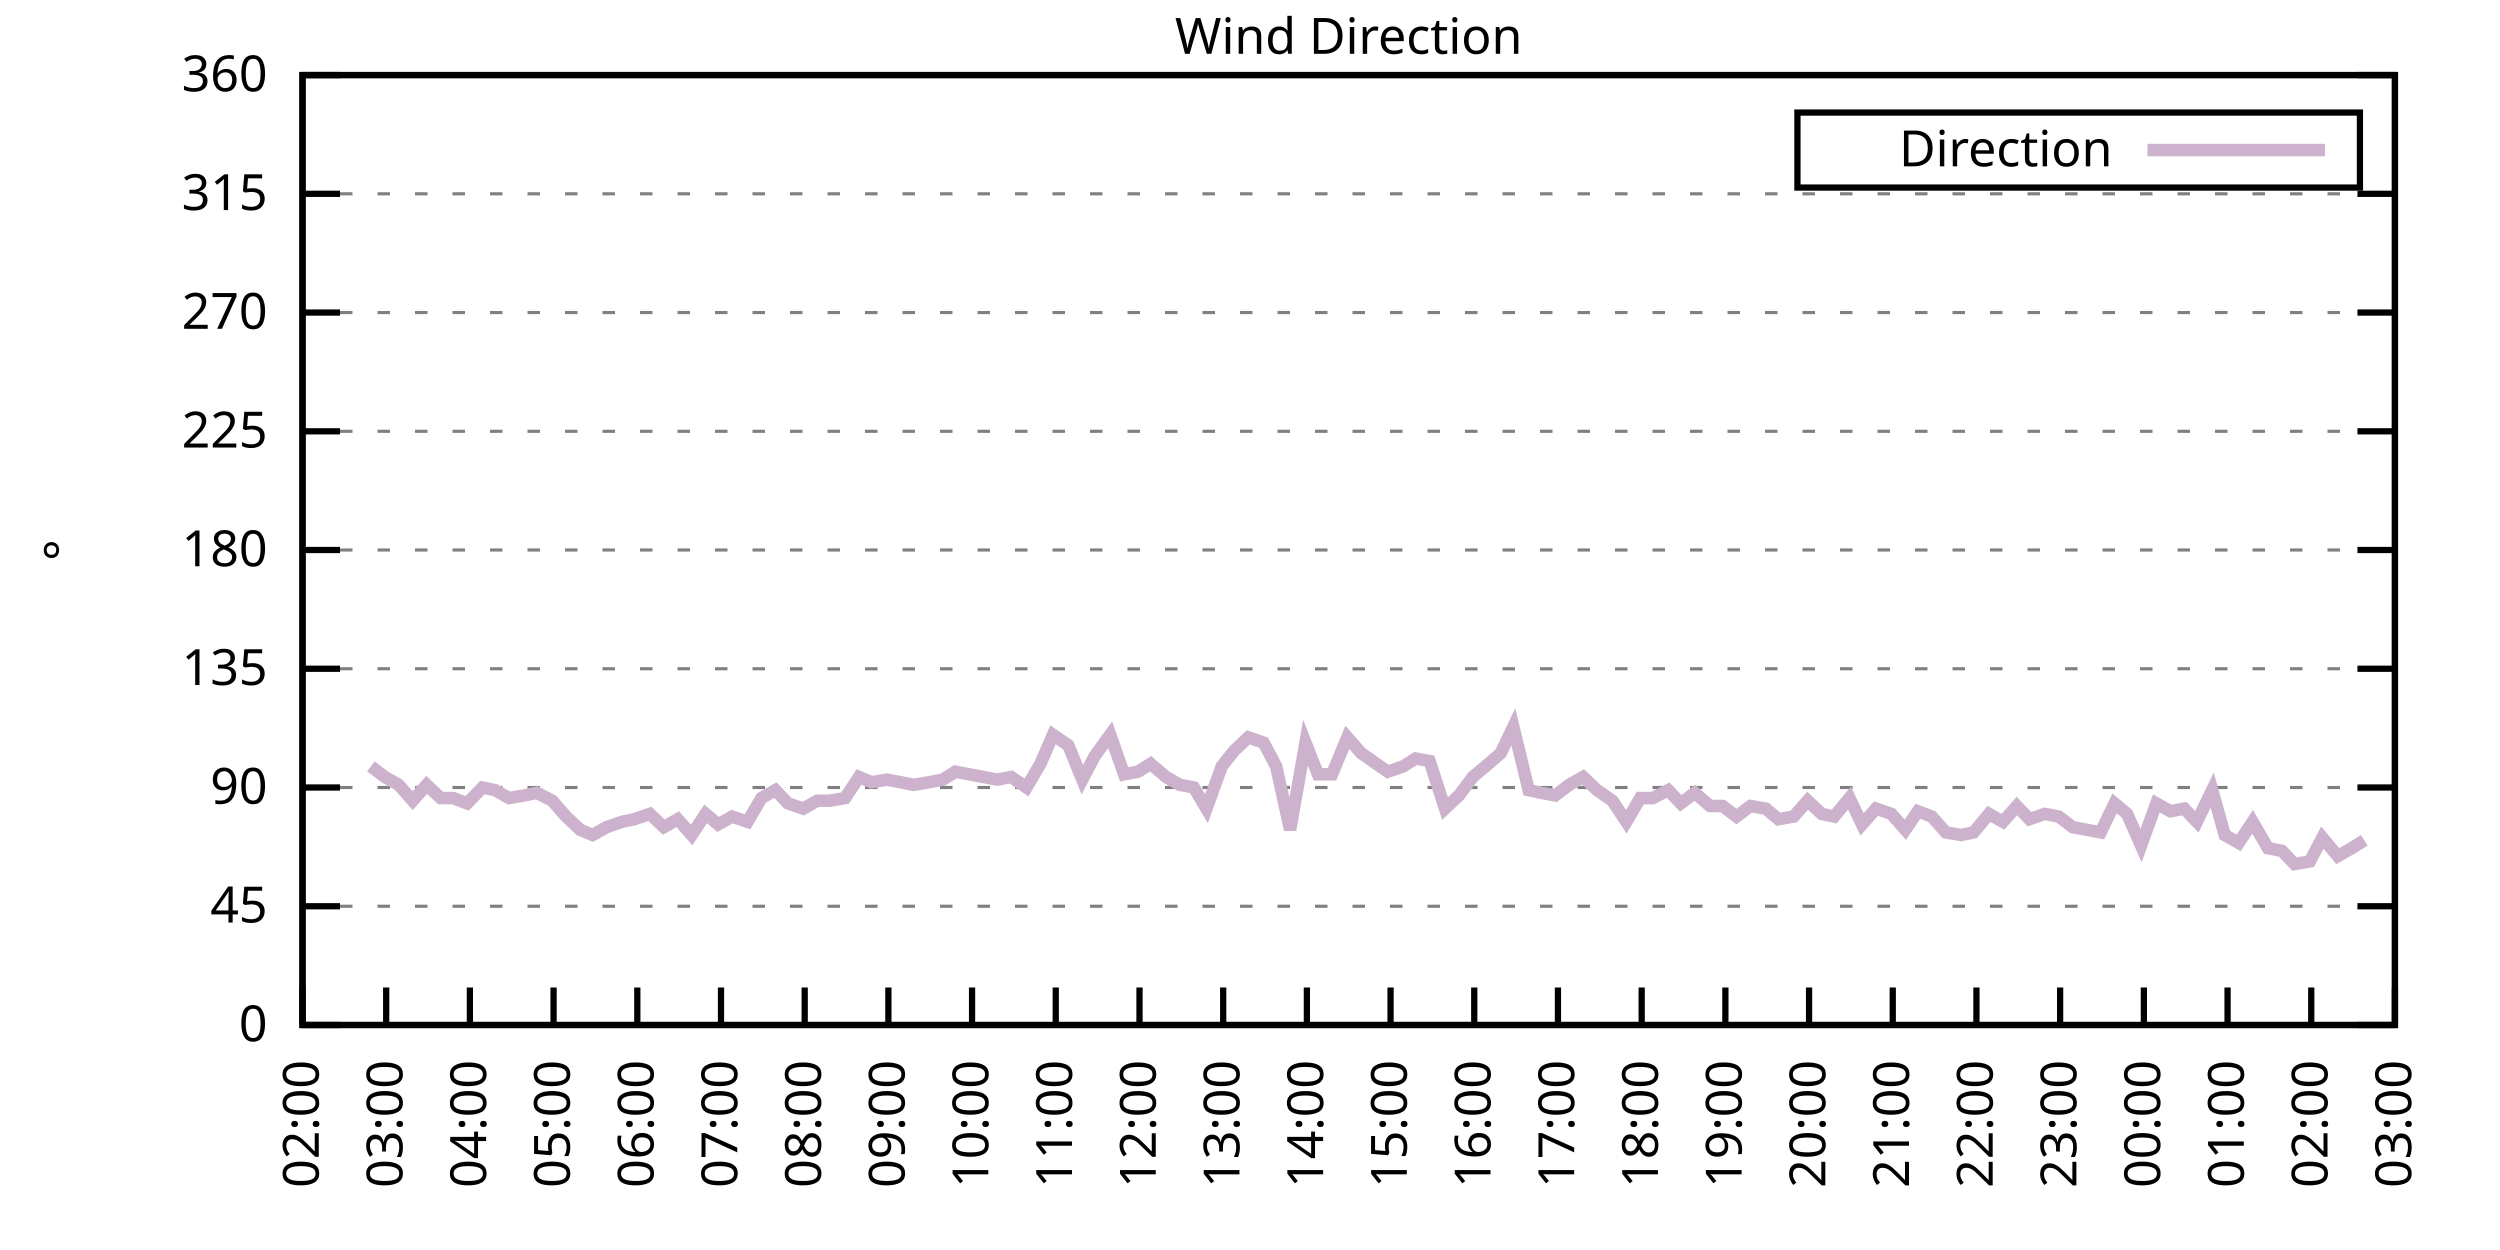
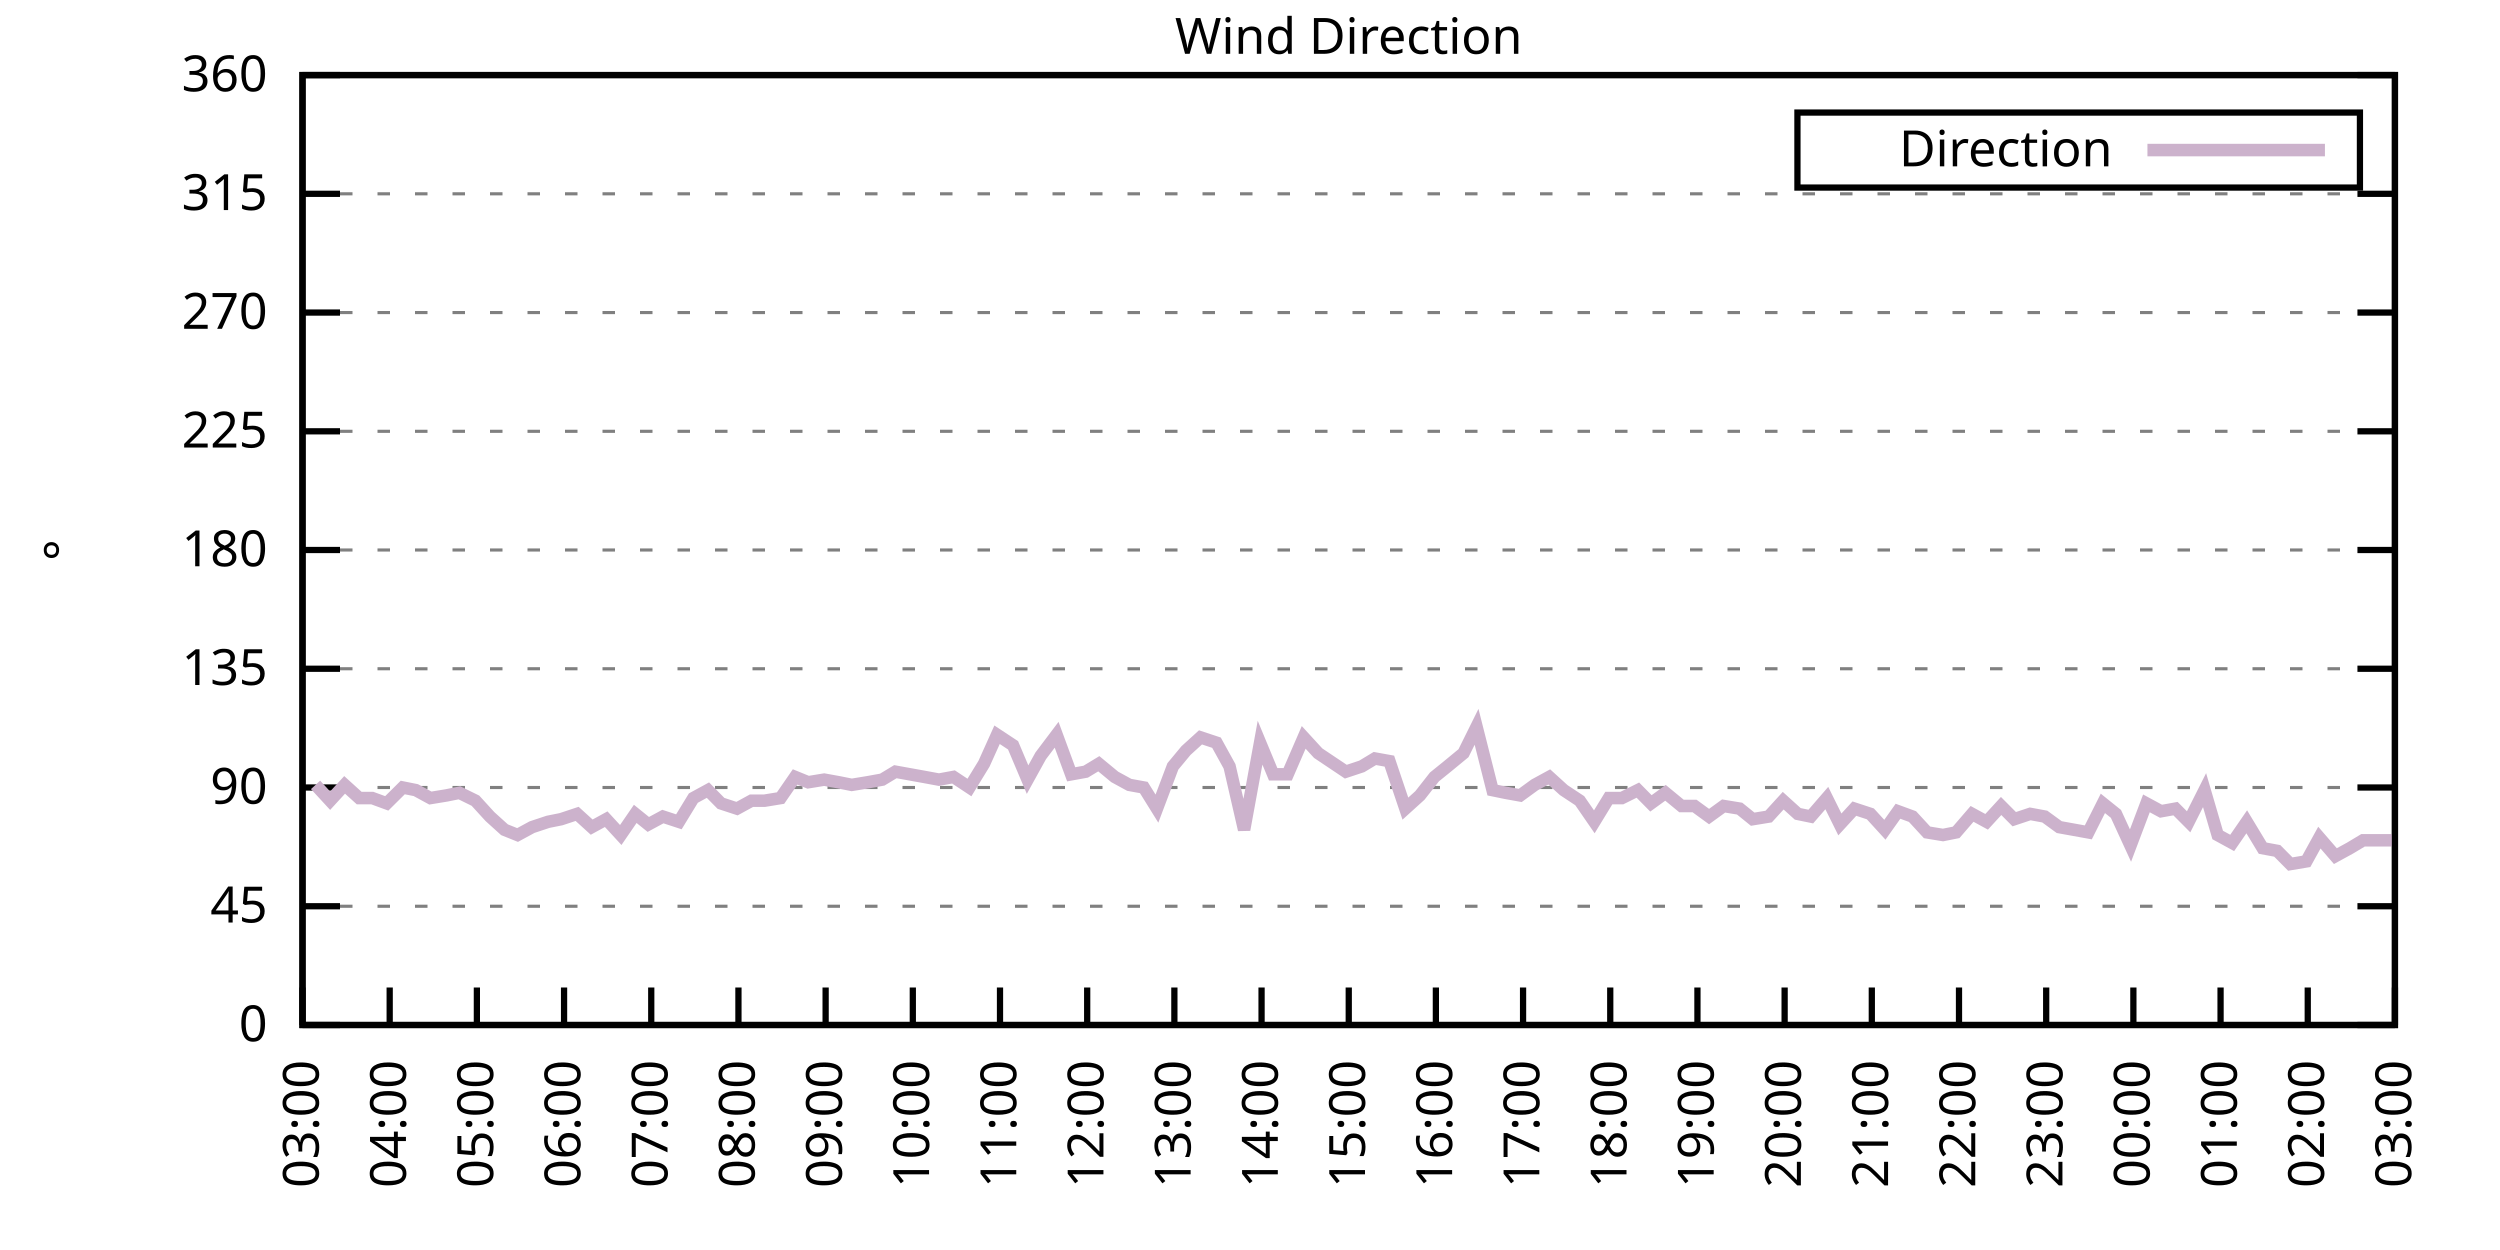
<svg xmlns="http://www.w3.org/2000/svg" xmlns:xlink="http://www.w3.org/1999/xlink" width="400" height="200" viewBox="0 0 400 200">
  <g id="gnuplot_canvas">
    <rect x="0" y="0" width="400" height="200" fill="none" />
    <defs>
      <circle id="gpDot" r="0.5" stroke-width="0.5" stroke="currentColor" />
      <path id="gpPt0" stroke-width="0.333" stroke="currentColor" d="M-1,0 h2 M0,-1 v2" />
      <path id="gpPt1" stroke-width="0.333" stroke="currentColor" d="M-1,-1 L1,1 M1,-1 L-1,1" />
      <path id="gpPt2" stroke-width="0.333" stroke="currentColor" d="M-1,0 L1,0 M0,-1 L0,1 M-1,-1 L1,1 M-1,1 L1,-1" />
      <rect id="gpPt3" stroke-width="0.333" stroke="currentColor" x="-1" y="-1" width="2" height="2" />
      <rect id="gpPt4" stroke-width="0.333" stroke="currentColor" fill="currentColor" x="-1" y="-1" width="2" height="2" />
      <circle id="gpPt5" stroke-width="0.333" stroke="currentColor" cx="0" cy="0" r="1" />
      <use xlink:href="#gpPt5" id="gpPt6" fill="currentColor" stroke="none" />
      <path id="gpPt7" stroke-width="0.333" stroke="currentColor" d="M0,-1.33 L-1.33,0.67 L1.33,0.67 z" />
      <use xlink:href="#gpPt7" id="gpPt8" fill="currentColor" stroke="none" />
      <use xlink:href="#gpPt7" id="gpPt9" stroke="currentColor" transform="rotate(180)" />
      <use xlink:href="#gpPt9" id="gpPt10" fill="currentColor" stroke="none" />
      <use xlink:href="#gpPt3" id="gpPt11" stroke="currentColor" transform="rotate(45)" />
      <use xlink:href="#gpPt11" id="gpPt12" fill="currentColor" stroke="none" />
      <path id="gpPt13" stroke-width="0.333" stroke="currentColor" d="M0,1.330 L1.265,0.411 L0.782,-1.067 L-0.782,-1.076 L-1.265,0.411 z" />
      <use xlink:href="#gpPt13" id="gpPt14" fill="currentColor" stroke="none" />
      <filter id="textbox" filterUnits="objectBoundingBox" x="0" y="0" height="1" width="1">
        <feFlood flood-color="white" flood-opacity="1" result="bgnd" />
        <feComposite in="SourceGraphic" in2="bgnd" operator="atop" />
      </filter>
      <filter id="greybox" filterUnits="objectBoundingBox" x="0" y="0" height="1" width="1">
        <feFlood flood-color="lightgrey" flood-opacity="1" result="grey" />
        <feComposite in="SourceGraphic" in2="grey" operator="atop" />
      </filter>
    </defs>
    <g fill="none" color="white" stroke="currentColor" stroke-width="1.00" stroke-linecap="butt" stroke-linejoin="miter">
</g>
    <g fill="none" color="black" stroke="currentColor" stroke-width="1.00" stroke-linecap="butt" stroke-linejoin="miter">
      <g stroke="none" shape-rendering="crispEdges">
        <polygon fill="rgb(255, 255, 255)" points="48.40,164.00 383.18,164.00 383.18,12.02 48.40,12.02 " />
      </g>
    </g>
    <g fill="none" color="black" stroke="currentColor" stroke-width="1.00" stroke-linecap="butt" stroke-linejoin="miter">
</g>
    <g fill="none" color="black" stroke="black" stroke-width="0.50" stroke-linecap="butt" stroke-linejoin="miter">
</g>
    <g fill="none" color="gray" stroke="currentColor" stroke-width="0.50" stroke-linecap="butt" stroke-linejoin="miter">
      <path stroke="gray" stroke-dasharray="2,4" class="gridline" d="M48.40,164.00 L383.19,164.00  " />
    </g>
    <g fill="none" color="gray" stroke="gray" stroke-width="1.00" stroke-linecap="butt" stroke-linejoin="miter">
</g>
    <g fill="none" color="black" stroke="currentColor" stroke-width="1.00" stroke-linecap="butt" stroke-linejoin="miter">
      <path stroke="black" d="M48.40,164.00 L54.40,164.00 M383.19,164.00 L377.19,164.00  " />
      <g transform="translate(42.80,166.60)" stroke="none" fill="black" font-family="Sans" font-size="8.00" text-anchor="end">
        <text>
          <tspan font-family="Sans"> 0</tspan>
        </text>
      </g>
    </g>
    <g fill="none" color="black" stroke="currentColor" stroke-width="1.00" stroke-linecap="butt" stroke-linejoin="miter">
</g>
    <g fill="none" color="black" stroke="black" stroke-width="0.50" stroke-linecap="butt" stroke-linejoin="miter">
</g>
    <g fill="none" color="gray" stroke="currentColor" stroke-width="0.50" stroke-linecap="butt" stroke-linejoin="miter">
      <path stroke="gray" stroke-dasharray="2,4" class="gridline" d="M48.40,145.00 L383.19,145.00  " />
    </g>
    <g fill="none" color="gray" stroke="gray" stroke-width="1.00" stroke-linecap="butt" stroke-linejoin="miter">
</g>
    <g fill="none" color="black" stroke="currentColor" stroke-width="1.00" stroke-linecap="butt" stroke-linejoin="miter">
      <path stroke="black" d="M48.40,145.00 L54.40,145.00 M383.19,145.00 L377.19,145.00  " />
      <g transform="translate(42.80,147.60)" stroke="none" fill="black" font-family="Sans" font-size="8.00" text-anchor="end">
        <text>
          <tspan font-family="Sans"> 45</tspan>
        </text>
      </g>
    </g>
    <g fill="none" color="black" stroke="currentColor" stroke-width="1.00" stroke-linecap="butt" stroke-linejoin="miter">
</g>
    <g fill="none" color="black" stroke="black" stroke-width="0.50" stroke-linecap="butt" stroke-linejoin="miter">
</g>
    <g fill="none" color="gray" stroke="currentColor" stroke-width="0.50" stroke-linecap="butt" stroke-linejoin="miter">
      <path stroke="gray" stroke-dasharray="2,4" class="gridline" d="M48.40,126.00 L383.19,126.00  " />
    </g>
    <g fill="none" color="gray" stroke="gray" stroke-width="1.00" stroke-linecap="butt" stroke-linejoin="miter">
</g>
    <g fill="none" color="black" stroke="currentColor" stroke-width="1.00" stroke-linecap="butt" stroke-linejoin="miter">
      <path stroke="black" d="M48.40,126.00 L54.40,126.00 M383.19,126.00 L377.19,126.00  " />
      <g transform="translate(42.80,128.60)" stroke="none" fill="black" font-family="Sans" font-size="8.00" text-anchor="end">
        <text>
          <tspan font-family="Sans"> 90</tspan>
        </text>
      </g>
    </g>
    <g fill="none" color="black" stroke="currentColor" stroke-width="1.00" stroke-linecap="butt" stroke-linejoin="miter">
</g>
    <g fill="none" color="black" stroke="black" stroke-width="0.50" stroke-linecap="butt" stroke-linejoin="miter">
</g>
    <g fill="none" color="gray" stroke="currentColor" stroke-width="0.50" stroke-linecap="butt" stroke-linejoin="miter">
      <path stroke="gray" stroke-dasharray="2,4" class="gridline" d="M48.40,107.00 L383.19,107.00  " />
    </g>
    <g fill="none" color="gray" stroke="gray" stroke-width="1.00" stroke-linecap="butt" stroke-linejoin="miter">
</g>
    <g fill="none" color="black" stroke="currentColor" stroke-width="1.00" stroke-linecap="butt" stroke-linejoin="miter">
      <path stroke="black" d="M48.40,107.00 L54.40,107.00 M383.19,107.00 L377.19,107.00  " />
      <g transform="translate(42.80,109.60)" stroke="none" fill="black" font-family="Sans" font-size="8.00" text-anchor="end">
        <text>
          <tspan font-family="Sans"> 135</tspan>
        </text>
      </g>
    </g>
    <g fill="none" color="black" stroke="currentColor" stroke-width="1.00" stroke-linecap="butt" stroke-linejoin="miter">
</g>
    <g fill="none" color="black" stroke="black" stroke-width="0.50" stroke-linecap="butt" stroke-linejoin="miter">
</g>
    <g fill="none" color="gray" stroke="currentColor" stroke-width="0.50" stroke-linecap="butt" stroke-linejoin="miter">
      <path stroke="gray" stroke-dasharray="2,4" class="gridline" d="M48.40,88.00 L383.19,88.00  " />
    </g>
    <g fill="none" color="gray" stroke="gray" stroke-width="1.00" stroke-linecap="butt" stroke-linejoin="miter">
</g>
    <g fill="none" color="black" stroke="currentColor" stroke-width="1.00" stroke-linecap="butt" stroke-linejoin="miter">
      <path stroke="black" d="M48.40,88.00 L54.40,88.00 M383.19,88.00 L377.19,88.00  " />
      <g transform="translate(42.80,90.60)" stroke="none" fill="black" font-family="Sans" font-size="8.00" text-anchor="end">
        <text>
          <tspan font-family="Sans"> 180</tspan>
        </text>
      </g>
    </g>
    <g fill="none" color="black" stroke="currentColor" stroke-width="1.00" stroke-linecap="butt" stroke-linejoin="miter">
</g>
    <g fill="none" color="black" stroke="black" stroke-width="0.50" stroke-linecap="butt" stroke-linejoin="miter">
</g>
    <g fill="none" color="gray" stroke="currentColor" stroke-width="0.50" stroke-linecap="butt" stroke-linejoin="miter">
      <path stroke="gray" stroke-dasharray="2,4" class="gridline" d="M48.40,69.01 L383.19,69.01  " />
    </g>
    <g fill="none" color="gray" stroke="gray" stroke-width="1.00" stroke-linecap="butt" stroke-linejoin="miter">
</g>
    <g fill="none" color="black" stroke="currentColor" stroke-width="1.00" stroke-linecap="butt" stroke-linejoin="miter">
      <path stroke="black" d="M48.40,69.01 L54.40,69.01 M383.19,69.01 L377.19,69.01  " />
      <g transform="translate(42.80,71.61)" stroke="none" fill="black" font-family="Sans" font-size="8.00" text-anchor="end">
        <text>
          <tspan font-family="Sans"> 225</tspan>
        </text>
      </g>
    </g>
    <g fill="none" color="black" stroke="currentColor" stroke-width="1.00" stroke-linecap="butt" stroke-linejoin="miter">
</g>
    <g fill="none" color="black" stroke="black" stroke-width="0.50" stroke-linecap="butt" stroke-linejoin="miter">
</g>
    <g fill="none" color="gray" stroke="currentColor" stroke-width="0.50" stroke-linecap="butt" stroke-linejoin="miter">
      <path stroke="gray" stroke-dasharray="2,4" class="gridline" d="M48.40,50.01 L383.19,50.01  " />
    </g>
    <g fill="none" color="gray" stroke="gray" stroke-width="1.00" stroke-linecap="butt" stroke-linejoin="miter">
</g>
    <g fill="none" color="black" stroke="currentColor" stroke-width="1.00" stroke-linecap="butt" stroke-linejoin="miter">
      <path stroke="black" d="M48.40,50.01 L54.40,50.01 M383.19,50.01 L377.19,50.01  " />
      <g transform="translate(42.80,52.61)" stroke="none" fill="black" font-family="Sans" font-size="8.00" text-anchor="end">
        <text>
          <tspan font-family="Sans"> 270</tspan>
        </text>
      </g>
    </g>
    <g fill="none" color="black" stroke="currentColor" stroke-width="1.00" stroke-linecap="butt" stroke-linejoin="miter">
</g>
    <g fill="none" color="black" stroke="black" stroke-width="0.50" stroke-linecap="butt" stroke-linejoin="miter">
</g>
    <g fill="none" color="gray" stroke="currentColor" stroke-width="0.50" stroke-linecap="butt" stroke-linejoin="miter">
      <path stroke="gray" stroke-dasharray="2,4" class="gridline" d="M48.40,31.01 L383.19,31.01  " />
    </g>
    <g fill="none" color="gray" stroke="gray" stroke-width="1.00" stroke-linecap="butt" stroke-linejoin="miter">
</g>
    <g fill="none" color="black" stroke="currentColor" stroke-width="1.00" stroke-linecap="butt" stroke-linejoin="miter">
      <path stroke="black" d="M48.40,31.01 L54.40,31.01 M383.19,31.01 L377.19,31.01  " />
      <g transform="translate(42.80,33.61)" stroke="none" fill="black" font-family="Sans" font-size="8.00" text-anchor="end">
        <text>
          <tspan font-family="Sans"> 315</tspan>
        </text>
      </g>
    </g>
    <g fill="none" color="black" stroke="currentColor" stroke-width="1.00" stroke-linecap="butt" stroke-linejoin="miter">
</g>
    <g fill="none" color="black" stroke="black" stroke-width="0.50" stroke-linecap="butt" stroke-linejoin="miter">
</g>
    <g fill="none" color="gray" stroke="currentColor" stroke-width="0.50" stroke-linecap="butt" stroke-linejoin="miter">
      <path stroke="gray" stroke-dasharray="2,4" class="gridline" d="M48.40,12.01 L383.19,12.01  " />
    </g>
    <g fill="none" color="gray" stroke="gray" stroke-width="1.00" stroke-linecap="butt" stroke-linejoin="miter">
</g>
    <g fill="none" color="black" stroke="currentColor" stroke-width="1.00" stroke-linecap="butt" stroke-linejoin="miter">
      <path stroke="black" d="M48.40,12.01 L54.40,12.01 M383.19,12.01 L377.19,12.01  " />
      <g transform="translate(42.80,14.61)" stroke="none" fill="black" font-family="Sans" font-size="8.00" text-anchor="end">
        <text>
          <tspan font-family="Sans"> 360</tspan>
        </text>
      </g>
    </g>
    <g fill="none" color="black" stroke="currentColor" stroke-width="1.00" stroke-linecap="butt" stroke-linejoin="miter">
      <path stroke="black" d="M48.40,164.00 L48.40,158.00  " />
      <g transform="translate(51.00,169.60) rotate(270.00)" stroke="none" fill="black" font-family="Sans" font-size="8.00" text-anchor="end">
        <text>
-           <tspan font-family="Sans">02:00</tspan>
-         </text>
-       </g>
-     </g>
-     <g fill="none" color="black" stroke="currentColor" stroke-width="1.00" stroke-linecap="butt" stroke-linejoin="miter">
-       <path stroke="black" d="M61.79,164.00 L61.79,158.00  " />
-       <g transform="translate(64.39,169.60) rotate(270.00)" stroke="none" fill="black" font-family="Sans" font-size="8.00" text-anchor="end">
-         <text>
          <tspan font-family="Sans">03:00</tspan>
        </text>
      </g>
    </g>
    <g fill="none" color="black" stroke="currentColor" stroke-width="1.00" stroke-linecap="butt" stroke-linejoin="miter">
-       <path stroke="black" d="M75.18,164.00 L75.18,158.00  " />
-       <g transform="translate(77.78,169.60) rotate(270.00)" stroke="none" fill="black" font-family="Sans" font-size="8.00" text-anchor="end">
+       <path stroke="black" d="M62.35,164.00 L62.35,158.00  " />
+       <g transform="translate(64.95,169.60) rotate(270.00)" stroke="none" fill="black" font-family="Sans" font-size="8.00" text-anchor="end">
        <text>
          <tspan font-family="Sans">04:00</tspan>
        </text>
      </g>
    </g>
    <g fill="none" color="black" stroke="currentColor" stroke-width="1.00" stroke-linecap="butt" stroke-linejoin="miter">
-       <path stroke="black" d="M88.57,164.00 L88.57,158.00  " />
-       <g transform="translate(91.17,169.60) rotate(270.00)" stroke="none" fill="black" font-family="Sans" font-size="8.00" text-anchor="end">
+       <path stroke="black" d="M76.30,164.00 L76.30,158.00  " />
+       <g transform="translate(78.90,169.60) rotate(270.00)" stroke="none" fill="black" font-family="Sans" font-size="8.00" text-anchor="end">
        <text>
          <tspan font-family="Sans">05:00</tspan>
        </text>
      </g>
    </g>
    <g fill="none" color="black" stroke="currentColor" stroke-width="1.00" stroke-linecap="butt" stroke-linejoin="miter">
-       <path stroke="black" d="M101.97,164.00 L101.97,158.00  " />
-       <g transform="translate(104.57,169.60) rotate(270.00)" stroke="none" fill="black" font-family="Sans" font-size="8.00" text-anchor="end">
+       <path stroke="black" d="M90.25,164.00 L90.25,158.00  " />
+       <g transform="translate(92.85,169.60) rotate(270.00)" stroke="none" fill="black" font-family="Sans" font-size="8.00" text-anchor="end">
        <text>
          <tspan font-family="Sans">06:00</tspan>
        </text>
      </g>
    </g>
    <g fill="none" color="black" stroke="currentColor" stroke-width="1.00" stroke-linecap="butt" stroke-linejoin="miter">
-       <path stroke="black" d="M115.36,164.00 L115.36,158.00  " />
-       <g transform="translate(117.96,169.60) rotate(270.00)" stroke="none" fill="black" font-family="Sans" font-size="8.00" text-anchor="end">
+       <path stroke="black" d="M104.20,164.00 L104.20,158.00  " />
+       <g transform="translate(106.80,169.60) rotate(270.00)" stroke="none" fill="black" font-family="Sans" font-size="8.00" text-anchor="end">
        <text>
          <tspan font-family="Sans">07:00</tspan>
        </text>
      </g>
    </g>
    <g fill="none" color="black" stroke="currentColor" stroke-width="1.00" stroke-linecap="butt" stroke-linejoin="miter">
-       <path stroke="black" d="M128.75,164.00 L128.75,158.00  " />
-       <g transform="translate(131.35,169.60) rotate(270.00)" stroke="none" fill="black" font-family="Sans" font-size="8.00" text-anchor="end">
+       <path stroke="black" d="M118.15,164.00 L118.15,158.00  " />
+       <g transform="translate(120.75,169.60) rotate(270.00)" stroke="none" fill="black" font-family="Sans" font-size="8.00" text-anchor="end">
        <text>
          <tspan font-family="Sans">08:00</tspan>
        </text>
      </g>
    </g>
    <g fill="none" color="black" stroke="currentColor" stroke-width="1.00" stroke-linecap="butt" stroke-linejoin="miter">
-       <path stroke="black" d="M142.14,164.00 L142.14,158.00  " />
-       <g transform="translate(144.74,169.60) rotate(270.00)" stroke="none" fill="black" font-family="Sans" font-size="8.00" text-anchor="end">
+       <path stroke="black" d="M132.10,164.00 L132.10,158.00  " />
+       <g transform="translate(134.70,169.60) rotate(270.00)" stroke="none" fill="black" font-family="Sans" font-size="8.00" text-anchor="end">
        <text>
          <tspan font-family="Sans">09:00</tspan>
        </text>
      </g>
    </g>
    <g fill="none" color="black" stroke="currentColor" stroke-width="1.00" stroke-linecap="butt" stroke-linejoin="miter">
-       <path stroke="black" d="M155.53,164.00 L155.53,158.00  " />
-       <g transform="translate(158.13,169.60) rotate(270.00)" stroke="none" fill="black" font-family="Sans" font-size="8.00" text-anchor="end">
+       <path stroke="black" d="M146.05,164.00 L146.05,158.00  " />
+       <g transform="translate(148.65,169.60) rotate(270.00)" stroke="none" fill="black" font-family="Sans" font-size="8.00" text-anchor="end">
        <text>
          <tspan font-family="Sans">10:00</tspan>
        </text>
      </g>
    </g>
    <g fill="none" color="black" stroke="currentColor" stroke-width="1.00" stroke-linecap="butt" stroke-linejoin="miter">
-       <path stroke="black" d="M168.92,164.00 L168.92,158.00  " />
-       <g transform="translate(171.52,169.60) rotate(270.00)" stroke="none" fill="black" font-family="Sans" font-size="8.00" text-anchor="end">
+       <path stroke="black" d="M160.00,164.00 L160.00,158.00  " />
+       <g transform="translate(162.60,169.60) rotate(270.00)" stroke="none" fill="black" font-family="Sans" font-size="8.00" text-anchor="end">
        <text>
          <tspan font-family="Sans">11:00</tspan>
        </text>
      </g>
    </g>
    <g fill="none" color="black" stroke="currentColor" stroke-width="1.00" stroke-linecap="butt" stroke-linejoin="miter">
-       <path stroke="black" d="M182.32,164.00 L182.32,158.00  " />
-       <g transform="translate(184.92,169.60) rotate(270.00)" stroke="none" fill="black" font-family="Sans" font-size="8.00" text-anchor="end">
+       <path stroke="black" d="M173.95,164.00 L173.95,158.00  " />
+       <g transform="translate(176.55,169.60) rotate(270.00)" stroke="none" fill="black" font-family="Sans" font-size="8.00" text-anchor="end">
        <text>
          <tspan font-family="Sans">12:00</tspan>
        </text>
      </g>
    </g>
    <g fill="none" color="black" stroke="currentColor" stroke-width="1.00" stroke-linecap="butt" stroke-linejoin="miter">
-       <path stroke="black" d="M195.71,164.00 L195.71,158.00  " />
-       <g transform="translate(198.31,169.60) rotate(270.00)" stroke="none" fill="black" font-family="Sans" font-size="8.00" text-anchor="end">
+       <path stroke="black" d="M187.90,164.00 L187.90,158.00  " />
+       <g transform="translate(190.50,169.60) rotate(270.00)" stroke="none" fill="black" font-family="Sans" font-size="8.00" text-anchor="end">
        <text>
          <tspan font-family="Sans">13:00</tspan>
        </text>
      </g>
    </g>
    <g fill="none" color="black" stroke="currentColor" stroke-width="1.00" stroke-linecap="butt" stroke-linejoin="miter">
-       <path stroke="black" d="M209.10,164.00 L209.10,158.00  " />
-       <g transform="translate(211.70,169.60) rotate(270.00)" stroke="none" fill="black" font-family="Sans" font-size="8.00" text-anchor="end">
+       <path stroke="black" d="M201.85,164.00 L201.85,158.00  " />
+       <g transform="translate(204.45,169.60) rotate(270.00)" stroke="none" fill="black" font-family="Sans" font-size="8.00" text-anchor="end">
        <text>
          <tspan font-family="Sans">14:00</tspan>
        </text>
      </g>
    </g>
    <g fill="none" color="black" stroke="currentColor" stroke-width="1.00" stroke-linecap="butt" stroke-linejoin="miter">
-       <path stroke="black" d="M222.49,164.00 L222.49,158.00  " />
-       <g transform="translate(225.09,169.60) rotate(270.00)" stroke="none" fill="black" font-family="Sans" font-size="8.00" text-anchor="end">
+       <path stroke="black" d="M215.80,164.00 L215.80,158.00  " />
+       <g transform="translate(218.40,169.60) rotate(270.00)" stroke="none" fill="black" font-family="Sans" font-size="8.00" text-anchor="end">
        <text>
          <tspan font-family="Sans">15:00</tspan>
        </text>
      </g>
    </g>
    <g fill="none" color="black" stroke="currentColor" stroke-width="1.00" stroke-linecap="butt" stroke-linejoin="miter">
-       <path stroke="black" d="M235.88,164.00 L235.88,158.00  " />
-       <g transform="translate(238.48,169.60) rotate(270.00)" stroke="none" fill="black" font-family="Sans" font-size="8.00" text-anchor="end">
+       <path stroke="black" d="M229.74,164.00 L229.74,158.00  " />
+       <g transform="translate(232.34,169.60) rotate(270.00)" stroke="none" fill="black" font-family="Sans" font-size="8.00" text-anchor="end">
        <text>
          <tspan font-family="Sans">16:00</tspan>
        </text>
      </g>
    </g>
    <g fill="none" color="black" stroke="currentColor" stroke-width="1.00" stroke-linecap="butt" stroke-linejoin="miter">
-       <path stroke="black" d="M249.27,164.00 L249.27,158.00  " />
-       <g transform="translate(251.87,169.60) rotate(270.00)" stroke="none" fill="black" font-family="Sans" font-size="8.00" text-anchor="end">
+       <path stroke="black" d="M243.69,164.00 L243.69,158.00  " />
+       <g transform="translate(246.29,169.60) rotate(270.00)" stroke="none" fill="black" font-family="Sans" font-size="8.00" text-anchor="end">
        <text>
          <tspan font-family="Sans">17:00</tspan>
        </text>
      </g>
    </g>
    <g fill="none" color="black" stroke="currentColor" stroke-width="1.00" stroke-linecap="butt" stroke-linejoin="miter">
-       <path stroke="black" d="M262.67,164.00 L262.67,158.00  " />
-       <g transform="translate(265.27,169.60) rotate(270.00)" stroke="none" fill="black" font-family="Sans" font-size="8.00" text-anchor="end">
+       <path stroke="black" d="M257.64,164.00 L257.64,158.00  " />
+       <g transform="translate(260.24,169.60) rotate(270.00)" stroke="none" fill="black" font-family="Sans" font-size="8.00" text-anchor="end">
        <text>
          <tspan font-family="Sans">18:00</tspan>
        </text>
      </g>
    </g>
    <g fill="none" color="black" stroke="currentColor" stroke-width="1.00" stroke-linecap="butt" stroke-linejoin="miter">
-       <path stroke="black" d="M276.06,164.00 L276.06,158.00  " />
-       <g transform="translate(278.66,169.60) rotate(270.00)" stroke="none" fill="black" font-family="Sans" font-size="8.00" text-anchor="end">
+       <path stroke="black" d="M271.59,164.00 L271.59,158.00  " />
+       <g transform="translate(274.19,169.60) rotate(270.00)" stroke="none" fill="black" font-family="Sans" font-size="8.00" text-anchor="end">
        <text>
          <tspan font-family="Sans">19:00</tspan>
        </text>
      </g>
    </g>
    <g fill="none" color="black" stroke="currentColor" stroke-width="1.00" stroke-linecap="butt" stroke-linejoin="miter">
-       <path stroke="black" d="M289.45,164.00 L289.45,158.00  " />
-       <g transform="translate(292.05,169.60) rotate(270.00)" stroke="none" fill="black" font-family="Sans" font-size="8.00" text-anchor="end">
+       <path stroke="black" d="M285.54,164.00 L285.54,158.00  " />
+       <g transform="translate(288.14,169.60) rotate(270.00)" stroke="none" fill="black" font-family="Sans" font-size="8.00" text-anchor="end">
        <text>
          <tspan font-family="Sans">20:00</tspan>
        </text>
      </g>
    </g>
    <g fill="none" color="black" stroke="currentColor" stroke-width="1.00" stroke-linecap="butt" stroke-linejoin="miter">
-       <path stroke="black" d="M302.84,164.00 L302.84,158.00  " />
-       <g transform="translate(305.44,169.60) rotate(270.00)" stroke="none" fill="black" font-family="Sans" font-size="8.00" text-anchor="end">
+       <path stroke="black" d="M299.49,164.00 L299.49,158.00  " />
+       <g transform="translate(302.09,169.60) rotate(270.00)" stroke="none" fill="black" font-family="Sans" font-size="8.00" text-anchor="end">
        <text>
          <tspan font-family="Sans">21:00</tspan>
        </text>
      </g>
    </g>
    <g fill="none" color="black" stroke="currentColor" stroke-width="1.00" stroke-linecap="butt" stroke-linejoin="miter">
-       <path stroke="black" d="M316.23,164.00 L316.23,158.00  " />
-       <g transform="translate(318.83,169.60) rotate(270.00)" stroke="none" fill="black" font-family="Sans" font-size="8.00" text-anchor="end">
+       <path stroke="black" d="M313.44,164.00 L313.44,158.00  " />
+       <g transform="translate(316.04,169.60) rotate(270.00)" stroke="none" fill="black" font-family="Sans" font-size="8.00" text-anchor="end">
        <text>
          <tspan font-family="Sans">22:00</tspan>
        </text>
      </g>
    </g>
    <g fill="none" color="black" stroke="currentColor" stroke-width="1.00" stroke-linecap="butt" stroke-linejoin="miter">
-       <path stroke="black" d="M329.62,164.00 L329.62,158.00  " />
-       <g transform="translate(332.22,169.60) rotate(270.00)" stroke="none" fill="black" font-family="Sans" font-size="8.00" text-anchor="end">
+       <path stroke="black" d="M327.39,164.00 L327.39,158.00  " />
+       <g transform="translate(329.99,169.60) rotate(270.00)" stroke="none" fill="black" font-family="Sans" font-size="8.00" text-anchor="end">
        <text>
          <tspan font-family="Sans">23:00</tspan>
        </text>
      </g>
    </g>
    <g fill="none" color="black" stroke="currentColor" stroke-width="1.00" stroke-linecap="butt" stroke-linejoin="miter">
-       <path stroke="black" d="M343.02,164.00 L343.02,158.00  " />
-       <g transform="translate(345.62,169.60) rotate(270.00)" stroke="none" fill="black" font-family="Sans" font-size="8.00" text-anchor="end">
+       <path stroke="black" d="M341.34,164.00 L341.34,158.00  " />
+       <g transform="translate(343.94,169.60) rotate(270.00)" stroke="none" fill="black" font-family="Sans" font-size="8.00" text-anchor="end">
        <text>
          <tspan font-family="Sans">00:00</tspan>
        </text>
      </g>
    </g>
    <g fill="none" color="black" stroke="currentColor" stroke-width="1.00" stroke-linecap="butt" stroke-linejoin="miter">
-       <path stroke="black" d="M356.41,164.00 L356.41,158.00  " />
-       <g transform="translate(359.01,169.60) rotate(270.00)" stroke="none" fill="black" font-family="Sans" font-size="8.00" text-anchor="end">
+       <path stroke="black" d="M355.29,164.00 L355.29,158.00  " />
+       <g transform="translate(357.89,169.60) rotate(270.00)" stroke="none" fill="black" font-family="Sans" font-size="8.00" text-anchor="end">
        <text>
          <tspan font-family="Sans">01:00</tspan>
        </text>
      </g>
    </g>
    <g fill="none" color="black" stroke="currentColor" stroke-width="1.00" stroke-linecap="butt" stroke-linejoin="miter">
-       <path stroke="black" d="M369.80,164.00 L369.80,158.00  " />
-       <g transform="translate(372.40,169.60) rotate(270.00)" stroke="none" fill="black" font-family="Sans" font-size="8.00" text-anchor="end">
+       <path stroke="black" d="M369.24,164.00 L369.24,158.00  " />
+       <g transform="translate(371.84,169.60) rotate(270.00)" stroke="none" fill="black" font-family="Sans" font-size="8.00" text-anchor="end">
        <text>
          <tspan font-family="Sans">02:00</tspan>
        </text>
      </g>
    </g>
    <g fill="none" color="black" stroke="currentColor" stroke-width="1.00" stroke-linecap="butt" stroke-linejoin="miter">
      <path stroke="black" d="M383.19,164.00 L383.19,158.00  " />
      <g transform="translate(385.79,169.60) rotate(270.00)" stroke="none" fill="black" font-family="Sans" font-size="8.00" text-anchor="end">
        <text>
          <tspan font-family="Sans">03:00</tspan>
        </text>
      </g>
    </g>
    <g fill="none" color="black" stroke="currentColor" stroke-width="1.00" stroke-linecap="butt" stroke-linejoin="miter">
</g>
    <g fill="none" color="black" stroke="currentColor" stroke-width="1.00" stroke-linecap="butt" stroke-linejoin="miter">
      <path stroke="black" d="M48.40,12.01 L48.40,164.00 L383.19,164.00 L383.19,12.01 L48.40,12.01 Z  " />
    </g>
    <g fill="none" color="black" stroke="currentColor" stroke-width="1.00" stroke-linecap="butt" stroke-linejoin="miter">
</g>
    <g fill="none" color="black" stroke="currentColor" stroke-width="1.00" stroke-linecap="butt" stroke-linejoin="miter">
      <path stroke="black" d="M287.59,30.01 L287.59,18.01 L377.59,18.01 L377.59,30.01 L287.59,30.01 Z  " />
    </g>
    <g id="Wind_direction_plot_1">
      <g fill="none" color="white" stroke="black" stroke-width="2.00" stroke-linecap="butt" stroke-linejoin="miter">
</g>
      <g fill="none" color="black" stroke="currentColor" stroke-width="2.00" stroke-linecap="butt" stroke-linejoin="miter">
        <g transform="translate(337.99,26.61)" stroke="none" fill="black" font-family="Sans" font-size="8.00" text-anchor="end">
          <text>
            <tspan font-family="Sans">Direction</tspan>
          </text>
        </g>
      </g>
      <g fill="none" color="black" stroke="currentColor" stroke-width="2.00" stroke-linecap="butt" stroke-linejoin="miter">
-         <path stroke="rgb(204, 178, 204)" d="M343.59,24.01 L371.99,24.01 M59.34,122.62 L61.57,124.31 L63.80,125.58 L66.03,128.11 L68.26,125.58 L70.50,127.69   L72.50,127.69 L74.74,128.54 L77.19,126.00 L79.20,126.42 L81.43,127.69 L83.89,127.27 L85.90,126.85 L88.35,128.11   L90.58,130.65 L92.82,132.76 L94.82,133.60 L97.06,132.34 L99.51,131.49 L101.52,131.07 L103.98,130.22 L106.21,132.34   L108.44,131.07 L110.67,133.60 L112.90,130.22 L114.91,131.91 L117.14,130.65 L119.60,131.49 L121.83,127.69 L124.06,126.42   L126.07,128.54 L128.53,129.38 L130.76,128.11 L132.77,128.11 L135.22,127.69 L137.45,124.31 L139.46,125.16 L141.92,124.74   L144.15,125.16 L146.16,125.58 L148.61,125.16 L150.85,124.74 L152.85,123.47 L155.09,123.89 L157.32,124.31 L159.55,124.74   L161.78,124.31 L164.24,126.00 L166.47,122.20 L168.48,117.56 L170.93,119.25 L173.17,124.74 L175.17,120.94 L177.63,117.56   L179.86,123.89 L182.09,123.47 L184.10,122.20 L186.56,124.31 L188.79,125.58 L191.02,126.00 L193.03,129.38 L195.48,122.62   L197.49,120.09 L199.73,117.98 L202.18,118.83 L204.19,122.62 L206.42,132.76 L208.88,118.83 L210.88,123.89 L213.12,123.89   L215.57,117.98 L217.80,120.51 L222.04,123.47 L224.50,122.62 L226.51,121.36 L228.74,121.78 L231.20,129.38 L233.43,127.27   L235.66,124.31 L237.67,122.62 L240.12,120.51 L242.13,116.29 L244.59,126.42 L246.60,126.85 L248.83,127.27 L251.06,125.58   L253.29,124.31 L255.52,126.42 L257.98,128.11 L260.21,131.49 L262.44,127.69 L264.45,127.69 L266.91,126.42 L268.92,128.54   L271.15,126.85 L273.60,128.96 L275.61,128.96 L277.84,130.65 L280.07,128.96 L282.53,129.38 L284.54,131.07 L286.99,130.65   L289.23,128.11 L291.46,130.22 L293.47,130.65 L295.92,127.69 L297.93,131.91 L300.16,129.38 L302.62,130.22 L304.85,132.76   L306.86,129.80 L309.09,130.65 L311.32,133.18 L313.78,133.60 L315.79,133.18 L318.24,130.22 L320.47,131.49 L322.70,128.96   L324.71,131.07 L327.17,130.22 L329.40,130.65 L331.63,132.34 L333.86,132.76 L336.10,133.18 L338.33,128.54 L340.34,130.22   L342.57,135.29 L345.02,128.54 L347.26,129.80 L349.49,129.38 L351.50,131.49 L353.95,126.42 L355.96,133.60 L358.19,134.87   L360.42,131.49 L362.88,135.71 L365.11,136.14 L367.12,138.25 L369.58,137.82 L371.58,134.02 L374.04,136.98 L376.27,135.71   L378.28,134.45  " />
+         <path stroke="rgb(204, 178, 204)" d="M343.59,24.01 L371.99,24.01 M50.49,125.58 L52.82,128.11 L55.14,125.58 L57.47,127.69 L59.56,127.69 L61.88,128.54   L64.44,126.00 L66.53,126.42 L68.86,127.69 L71.42,127.27 L73.51,126.85 L76.07,128.11 L78.39,130.65 L80.72,132.76   L82.81,133.60 L85.13,132.34 L87.69,131.49 L89.78,131.07 L92.34,130.22 L94.67,132.34 L96.99,131.07 L99.32,133.60   L101.64,130.22 L103.73,131.91 L106.06,130.65 L108.62,131.49 L110.94,127.69 L113.27,126.42 L115.36,128.54 L117.92,129.38   L120.24,128.11 L122.33,128.11 L124.89,127.69 L127.22,124.31 L129.31,125.16 L131.87,124.74 L134.19,125.16 L136.28,125.58   L138.84,125.16 L141.16,124.74 L143.26,123.47 L145.58,123.89 L147.91,124.31 L150.23,124.74 L152.56,124.31 L155.11,126.00   L157.44,122.20 L159.53,117.56 L162.09,119.25 L164.41,124.74 L166.51,120.94 L169.06,117.56 L171.39,123.89 L173.71,123.47   L175.81,122.20 L178.36,124.31 L180.69,125.58 L183.01,126.00 L185.11,129.38 L187.66,122.62 L189.76,120.09 L192.08,117.98   L194.64,118.83 L196.73,122.62 L199.06,132.76 L201.61,118.83 L203.71,123.89 L206.03,123.89 L208.59,117.98 L210.91,120.51   L215.33,123.47 L217.89,122.62 L219.98,121.36 L222.30,121.78 L224.86,129.38 L227.19,127.27 L229.51,124.31 L231.60,122.62   L234.16,120.51 L236.25,116.29 L238.81,126.42 L240.90,126.85 L243.23,127.27 L245.55,125.58 L247.88,124.31 L250.20,126.42   L252.76,128.11 L255.09,131.49 L257.41,127.69 L259.50,127.69 L262.06,126.42 L264.15,128.54 L266.48,126.85 L269.04,128.96   L271.13,128.96 L273.45,130.65 L275.78,128.96 L278.34,129.38 L280.43,131.07 L282.99,130.65 L285.31,128.11 L287.64,130.22   L289.73,130.65 L292.29,127.69 L294.38,131.91 L296.70,129.38 L299.26,130.22 L301.58,132.76 L303.68,129.80 L306.00,130.65   L308.33,133.18 L310.88,133.60 L312.98,133.18 L315.53,130.22 L317.86,131.49 L320.18,128.96 L322.28,131.07 L324.83,130.22   L327.16,130.65 L329.48,132.34 L331.81,132.76 L334.13,133.18 L336.46,128.54 L338.55,130.22 L340.88,135.29 L343.43,128.54   L345.76,129.80 L348.08,129.38 L350.18,131.49 L352.73,126.42 L354.83,133.60 L357.15,134.87 L359.48,131.49 L362.03,135.71   L364.36,136.14 L366.45,138.25 L369.01,137.82 L371.10,134.02 L373.66,136.98 L375.98,135.71 L378.08,134.45 L380.63,134.45   L382.96,134.45  " />
      </g>
    </g>
    <g fill="none" color="black" stroke="currentColor" stroke-width="2.00" stroke-linecap="butt" stroke-linejoin="miter">
</g>
    <g fill="none" color="black" stroke="black" stroke-width="1.00" stroke-linecap="butt" stroke-linejoin="miter">
</g>
    <g fill="none" color="black" stroke="currentColor" stroke-width="1.00" stroke-linecap="butt" stroke-linejoin="miter">
      <path stroke="black" d="M48.40,12.01 L48.40,164.00 L383.19,164.00 L383.19,12.01 L48.40,12.01 Z  " />
      <g transform="translate(12.80,88.01) rotate(270.00)" stroke="none" fill="black" font-family="Sans" font-size="8.00" text-anchor="middle">
        <text>
          <tspan font-family="Sans">°</tspan>
        </text>
      </g>
    </g>
    <g fill="none" color="black" stroke="currentColor" stroke-width="1.00" stroke-linecap="butt" stroke-linejoin="miter">
</g>
    <g fill="none" color="black" stroke="currentColor" stroke-width="1.00" stroke-linecap="butt" stroke-linejoin="miter">
      <g transform="translate(215.79,8.61)" stroke="none" fill="black" font-family="Sans" font-size="8.00" text-anchor="middle">
        <text>
          <tspan font-family="Sans">Wind Direction</tspan>
        </text>
      </g>
    </g>
    <g fill="none" color="black" stroke="currentColor" stroke-width="1.00" stroke-linecap="butt" stroke-linejoin="miter">
</g>
  </g>
</svg>
